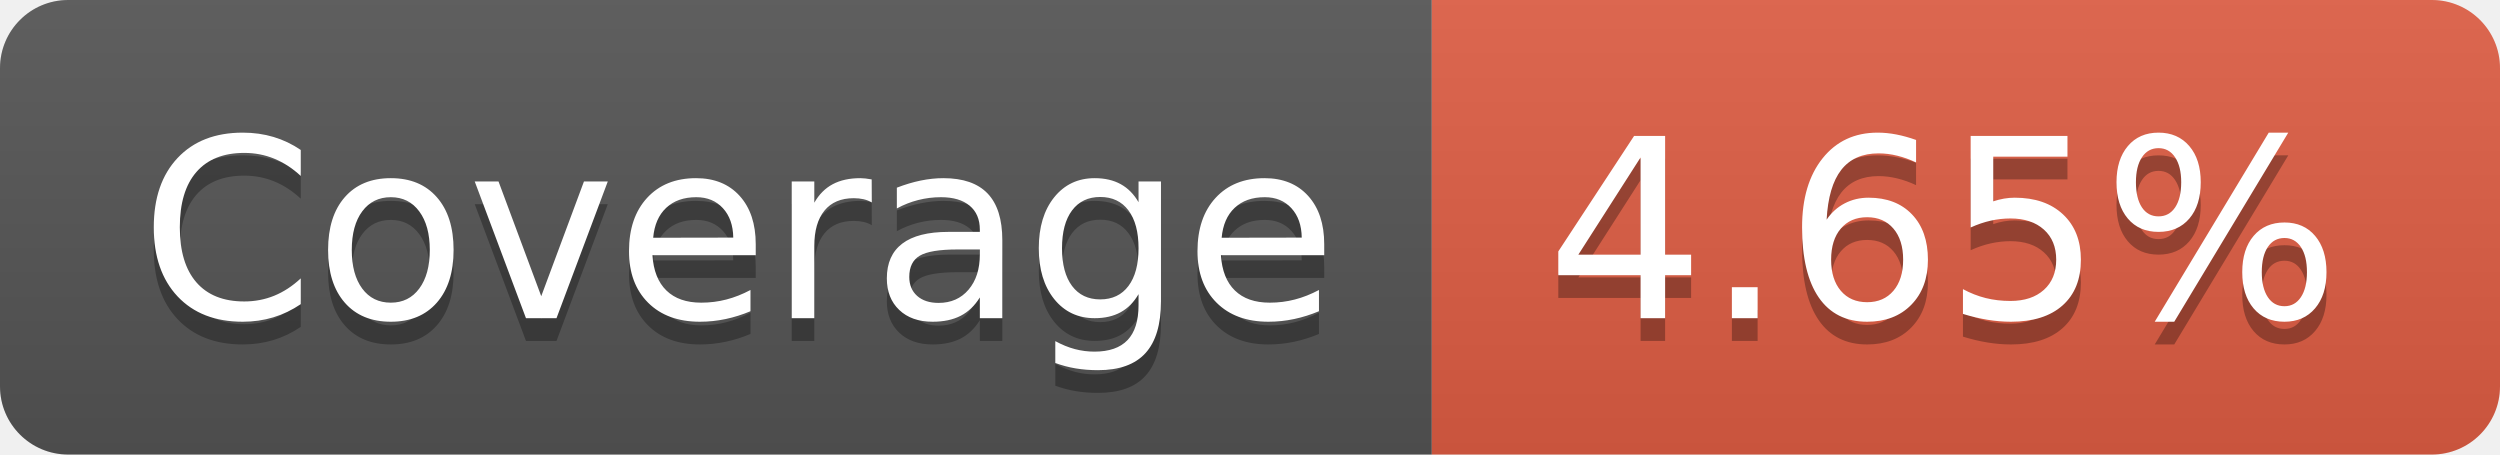
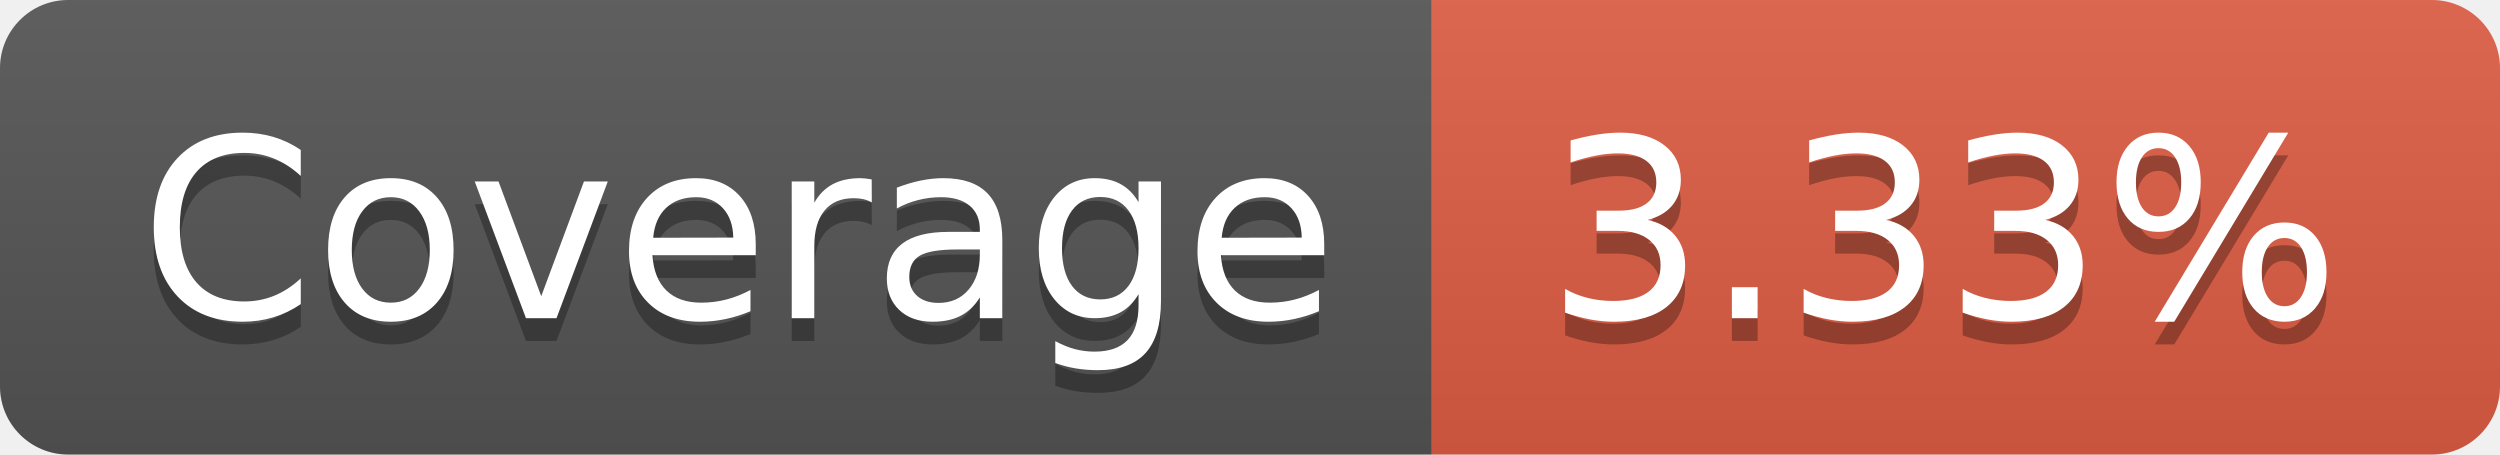
- <svg xmlns="http://www.w3.org/2000/svg" width="110" height="20" role="img" aria-label="Coverage: 4.65%">
+ <svg xmlns="http://www.w3.org/2000/svg" width="110" height="20" role="img" aria-label="Coverage: 3.33%">
  <linearGradient id="s" x2="0" y2="100%">
    <stop offset="0" stop-color="#bbb" stop-opacity=".1" />
    <stop offset="1" stop-opacity=".1" />
  </linearGradient>
  <clipPath id="r">
    <rect width="110" height="20" rx="3" fill="#fff" />
  </clipPath>
  <g clip-path="url(#r)">
    <rect width="63" height="20" fill="#555" />
    <rect x="63" width="47" height="20" fill="#e05d44" />
    <rect width="110" height="20" fill="url(#s)" />
  </g>
  <g fill="#fff" text-anchor="middle" font-family="Verdana,Geneva,DejaVu Sans,sans-serif" text-rendering="geometricPrecision" font-size="110">
    <text aria-hidden="true" x="325" y="150" fill="#010101" fill-opacity=".3" transform="scale(.1)" textLength="530">Coverage</text>
    <text x="325" y="140" transform="scale(.1)" fill="#fff" textLength="530">Coverage</text>
-     <text aria-hidden="true" x="855" y="150" fill="#010101" fill-opacity=".3" transform="scale(.1)" textLength="370">4.65%</text>
-     <text x="855" y="140" transform="scale(.1)" fill="#fff" textLength="370">4.65%</text>
+     <text aria-hidden="true" x="855" y="150" fill="#010101" fill-opacity=".3" transform="scale(.1)" textLength="370">3.33%</text>
+     <text x="855" y="140" transform="scale(.1)" fill="#fff" textLength="370">3.33%</text>
  </g>
</svg>
